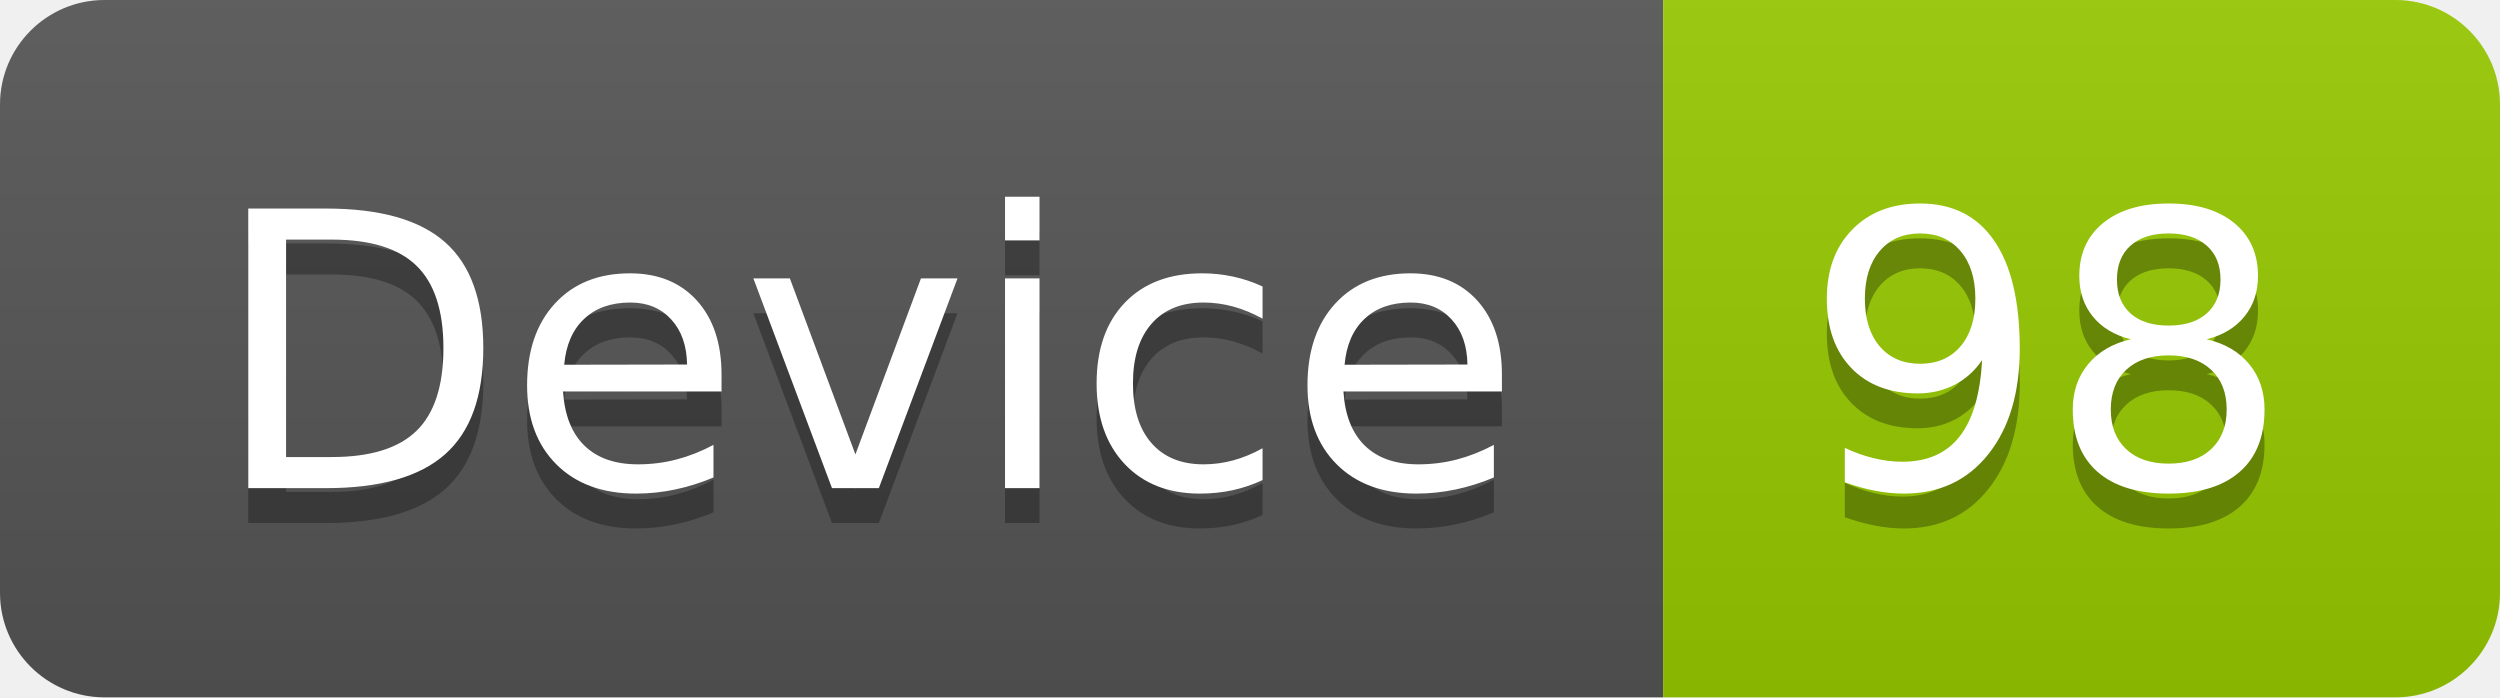
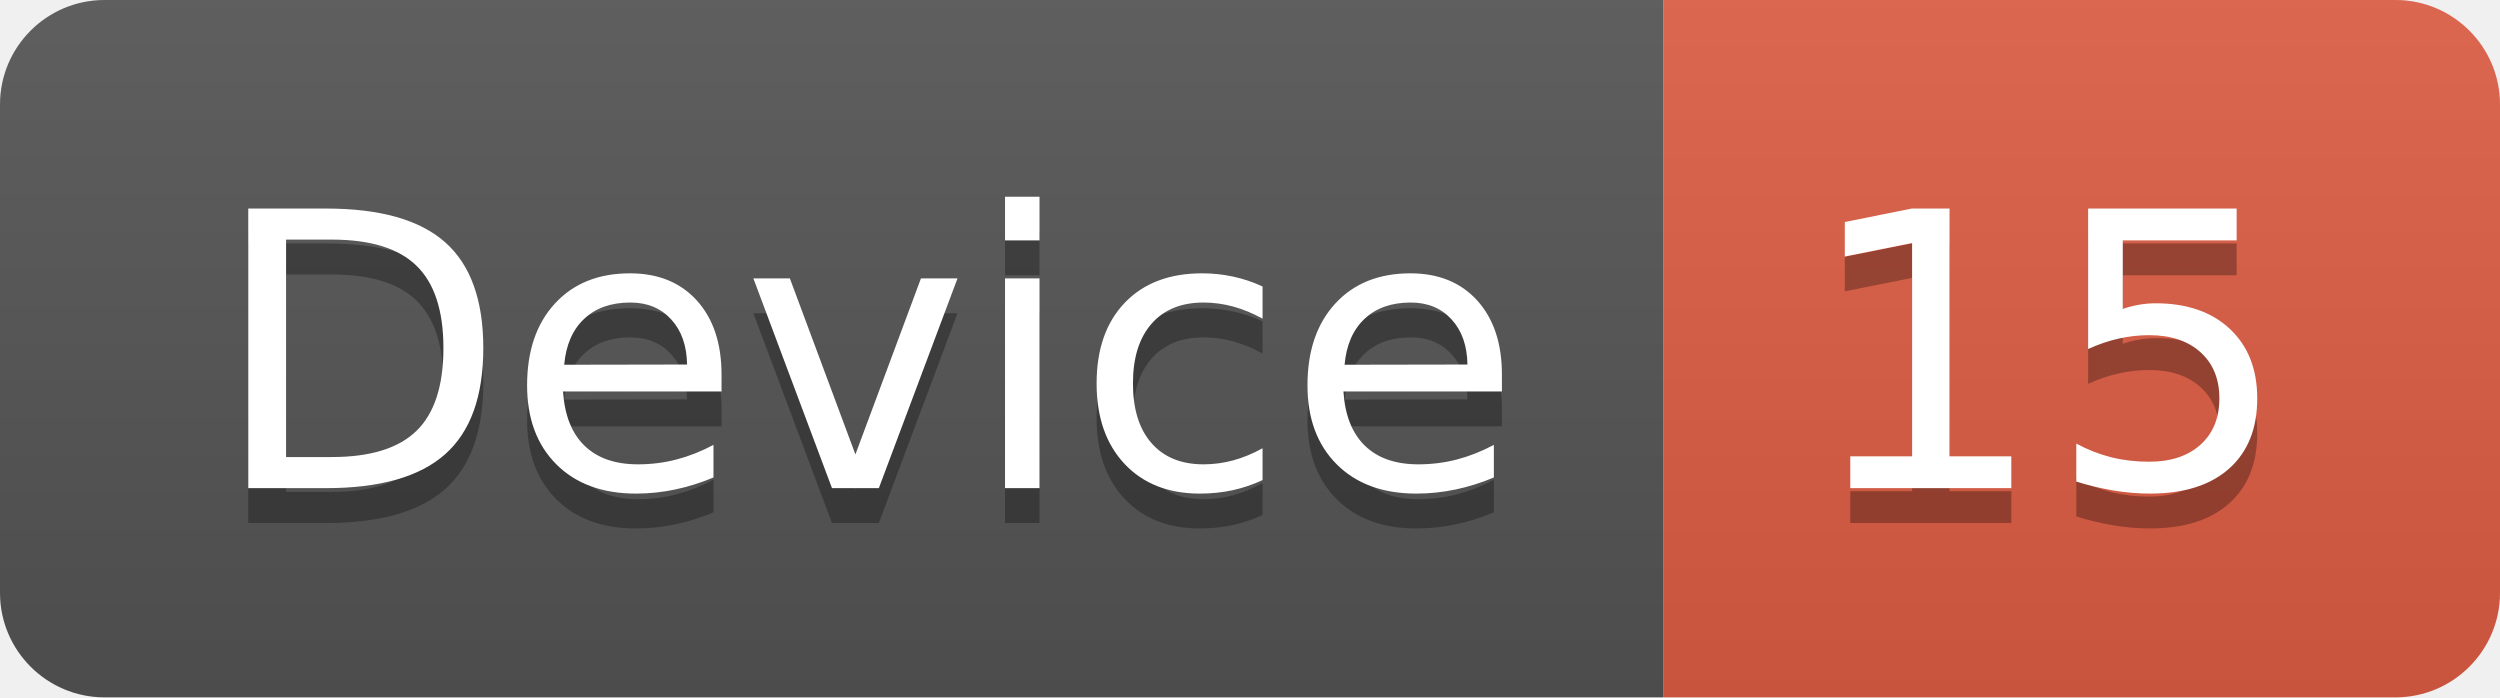
<svg xmlns="http://www.w3.org/2000/svg" width="71.7" height="20">
  <linearGradient id="smooth" x2="0" y2="100%">
    <stop offset="0" stop-color="#bbb" stop-opacity=".1" />
    <stop offset="1" stop-opacity=".1" />
  </linearGradient>
  <clipPath id="round">
    <rect width="71.7" height="20" rx="3" fill="#fff" />
  </clipPath>
  <g clip-path="url(#round)">
    <rect width="47.7" height="20" fill="#555" />
-     <rect x="47.7" width="24.0" height="20" fill="#97CA00" />
+     <rect x="47.7" width="24.0" height="20" fill="#e05d44" />
    <rect width="71.7" height="20" fill="url(#smooth)" />
  </g>
  <g fill="#fff" text-anchor="middle" font-family="DejaVu Sans,Verdana,Geneva,sans-serif" font-size="110">
    <text x="248.5" y="150" fill="#010101" fill-opacity=".3" transform="scale(0.1)" textLength="377.0" lengthAdjust="spacing">Device</text>
    <text x="248.5" y="140" transform="scale(0.1)" textLength="377.0" lengthAdjust="spacing">Device</text>
-     <text x="587.0" y="150" fill="#010101" fill-opacity=".3" transform="scale(0.1)" textLength="140.0" lengthAdjust="spacing">98</text>
-     <text x="587.0" y="140" transform="scale(0.1)" textLength="140.0" lengthAdjust="spacing">98</text>
+     <text x="587.0" y="150" fill="#010101" fill-opacity=".3" transform="scale(0.1)" textLength="140.0" lengthAdjust="spacing">15</text>
+     <text x="587.0" y="140" transform="scale(0.1)" textLength="140.0" lengthAdjust="spacing">15</text>
  </g>
</svg>
